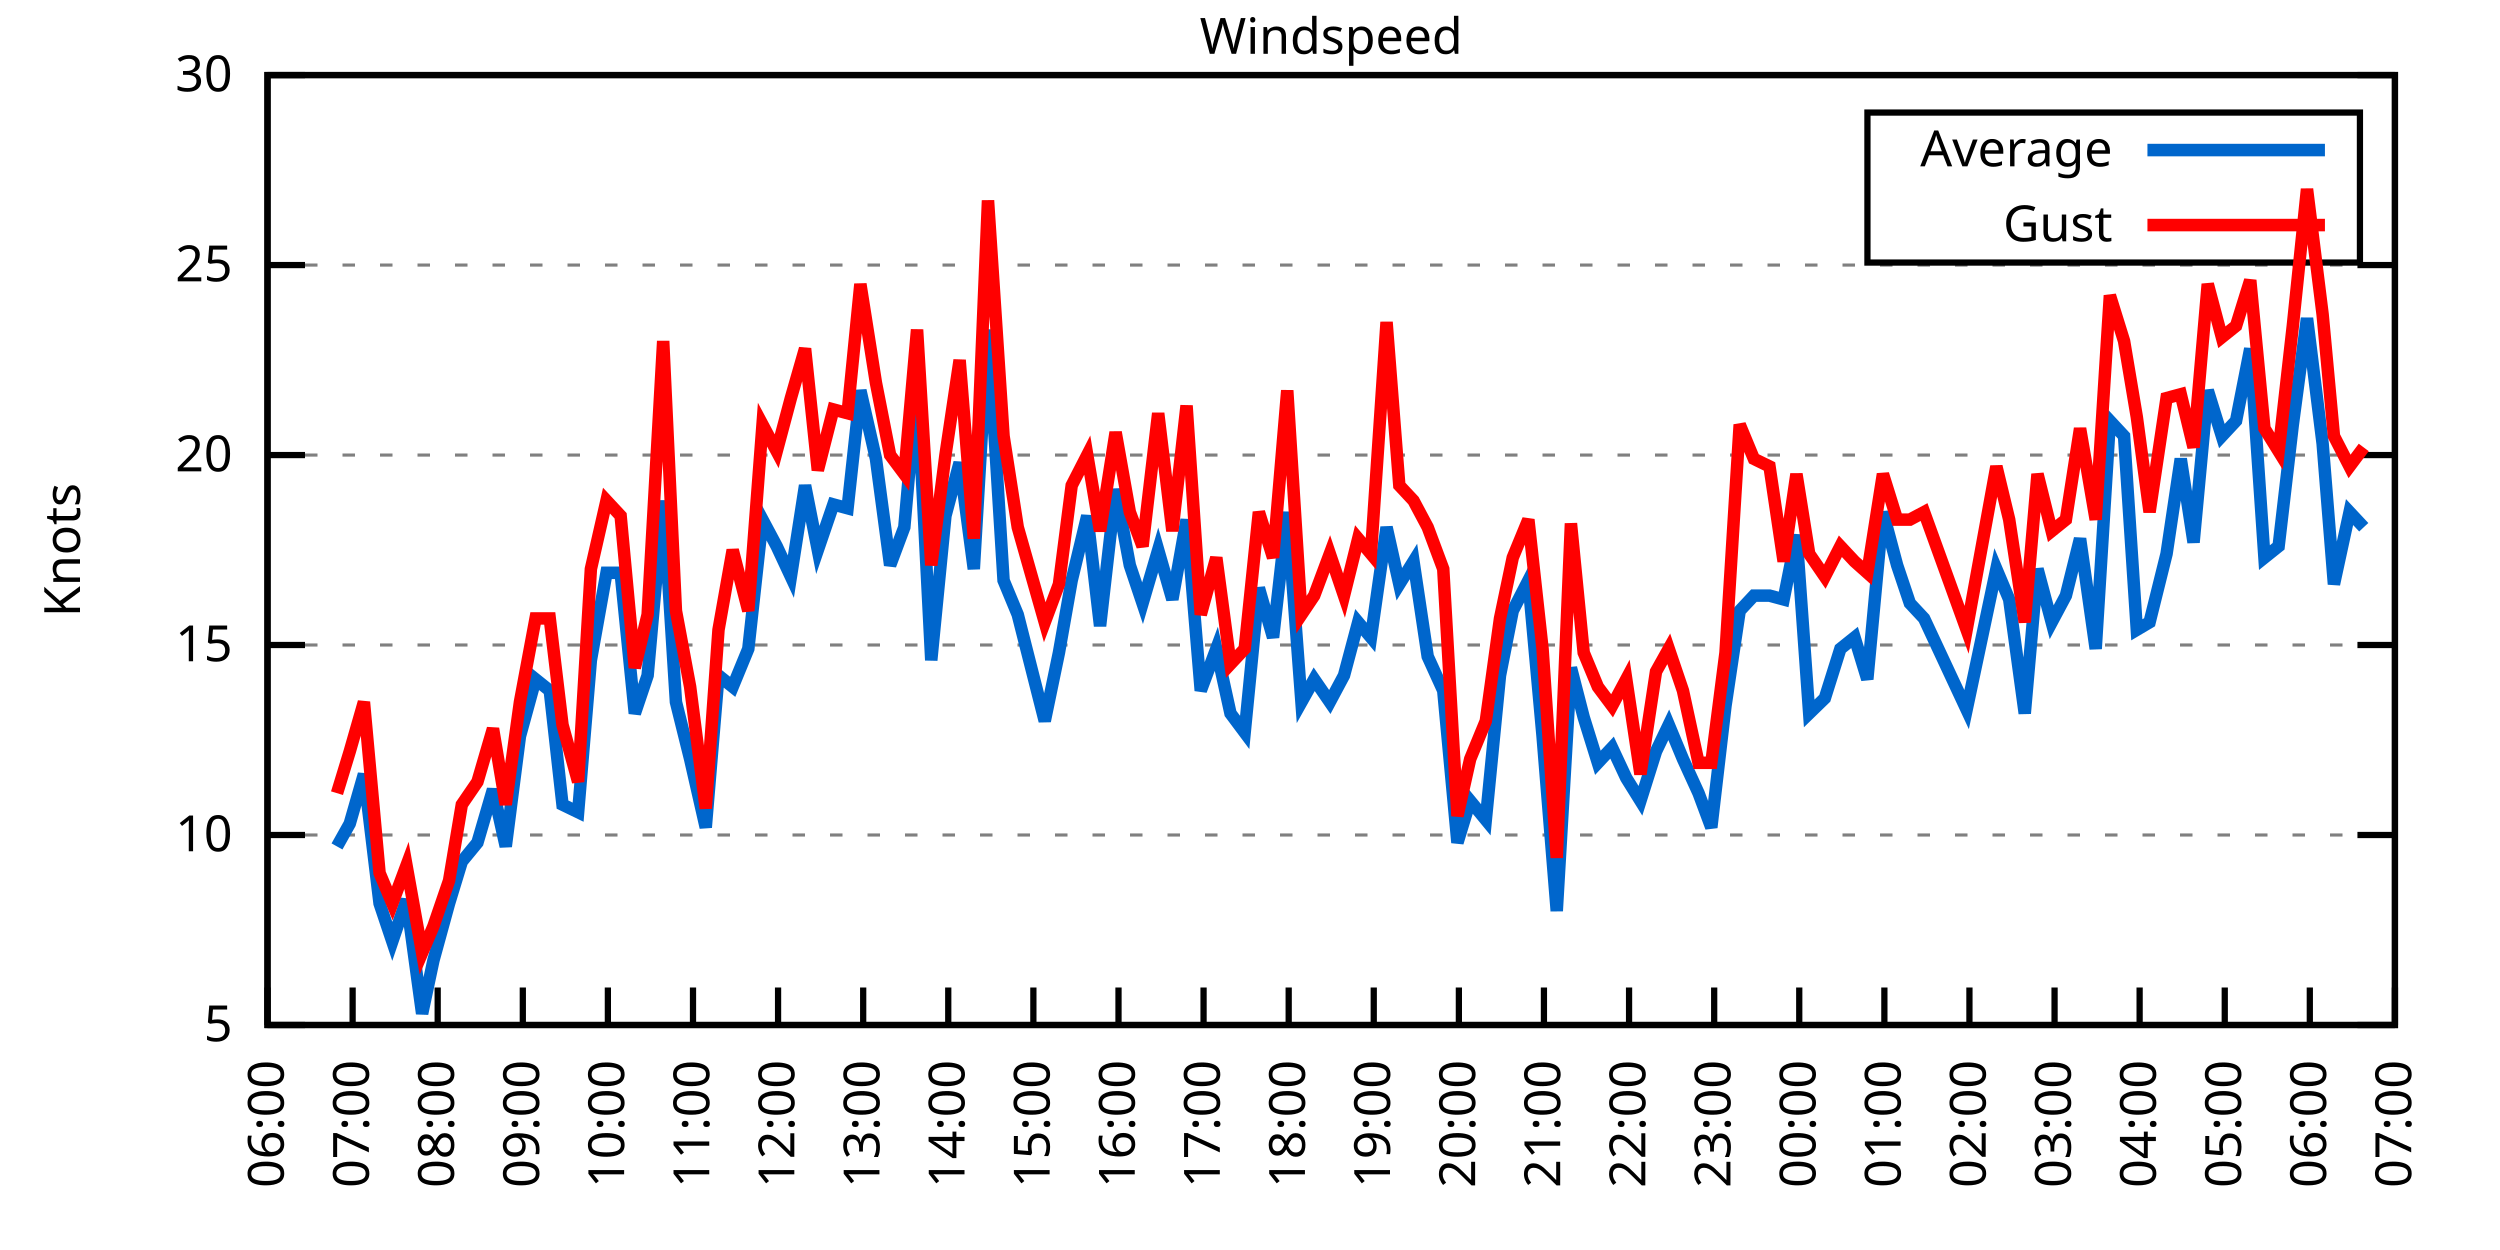
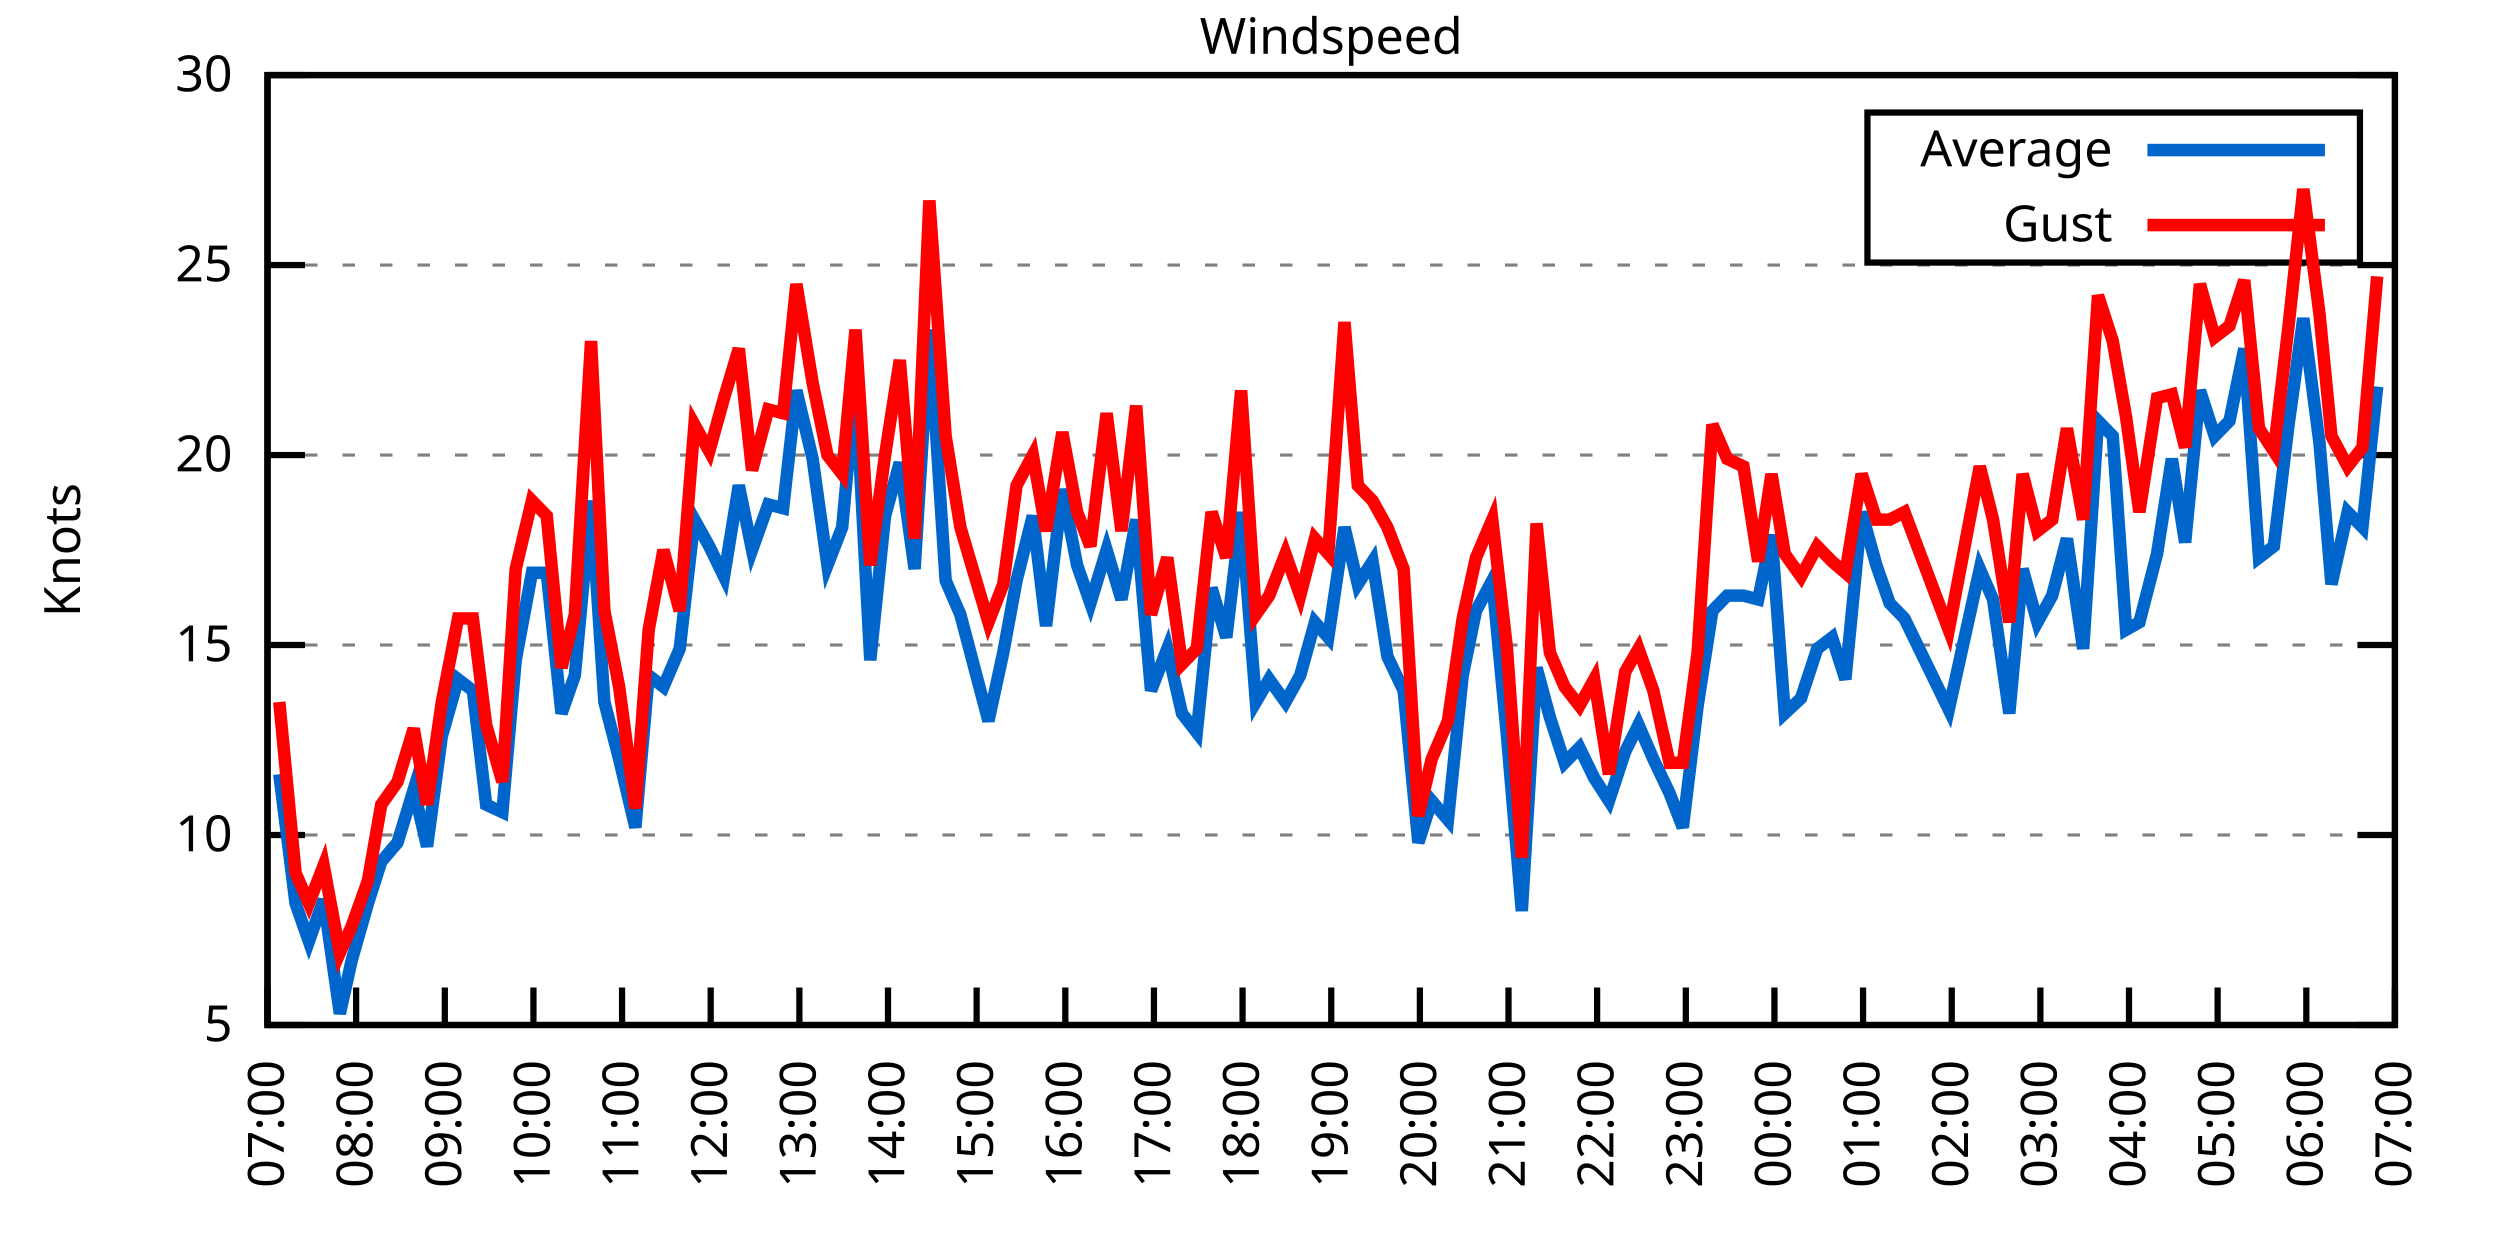
<svg xmlns="http://www.w3.org/2000/svg" xmlns:xlink="http://www.w3.org/1999/xlink" width="400" height="200" viewBox="0 0 400 200">
  <g id="gnuplot_canvas">
    <rect x="0" y="0" width="400" height="200" fill="none" />
    <defs>
      <circle id="gpDot" r="0.5" stroke-width="0.5" stroke="currentColor" />
      <path id="gpPt0" stroke-width="0.333" stroke="currentColor" d="M-1,0 h2 M0,-1 v2" />
      <path id="gpPt1" stroke-width="0.333" stroke="currentColor" d="M-1,-1 L1,1 M1,-1 L-1,1" />
      <path id="gpPt2" stroke-width="0.333" stroke="currentColor" d="M-1,0 L1,0 M0,-1 L0,1 M-1,-1 L1,1 M-1,1 L1,-1" />
      <rect id="gpPt3" stroke-width="0.333" stroke="currentColor" x="-1" y="-1" width="2" height="2" />
      <rect id="gpPt4" stroke-width="0.333" stroke="currentColor" fill="currentColor" x="-1" y="-1" width="2" height="2" />
      <circle id="gpPt5" stroke-width="0.333" stroke="currentColor" cx="0" cy="0" r="1" />
      <use xlink:href="#gpPt5" id="gpPt6" fill="currentColor" stroke="none" />
      <path id="gpPt7" stroke-width="0.333" stroke="currentColor" d="M0,-1.33 L-1.33,0.67 L1.33,0.67 z" />
      <use xlink:href="#gpPt7" id="gpPt8" fill="currentColor" stroke="none" />
      <use xlink:href="#gpPt7" id="gpPt9" stroke="currentColor" transform="rotate(180)" />
      <use xlink:href="#gpPt9" id="gpPt10" fill="currentColor" stroke="none" />
      <use xlink:href="#gpPt3" id="gpPt11" stroke="currentColor" transform="rotate(45)" />
      <use xlink:href="#gpPt11" id="gpPt12" fill="currentColor" stroke="none" />
      <path id="gpPt13" stroke-width="0.333" stroke="currentColor" d="M0,1.330 L1.265,0.411 L0.782,-1.067 L-0.782,-1.076 L-1.265,0.411 z" />
      <use xlink:href="#gpPt13" id="gpPt14" fill="currentColor" stroke="none" />
      <filter id="textbox" filterUnits="objectBoundingBox" x="0" y="0" height="1" width="1">
        <feFlood flood-color="white" flood-opacity="1" result="bgnd" />
        <feComposite in="SourceGraphic" in2="bgnd" operator="atop" />
      </filter>
      <filter id="greybox" filterUnits="objectBoundingBox" x="0" y="0" height="1" width="1">
        <feFlood flood-color="lightgrey" flood-opacity="1" result="grey" />
        <feComposite in="SourceGraphic" in2="grey" operator="atop" />
      </filter>
    </defs>
    <g fill="none" color="white" stroke="currentColor" stroke-width="1.00" stroke-linecap="butt" stroke-linejoin="miter">
</g>
    <g fill="none" color="black" stroke="currentColor" stroke-width="1.00" stroke-linecap="butt" stroke-linejoin="miter">
      <g stroke="none" shape-rendering="crispEdges">
        <polygon fill="rgb(255, 255, 255)" points="42.80,164.00 383.18,164.00 383.18,12.02 42.80,12.02 " />
      </g>
    </g>
    <g fill="none" color="black" stroke="currentColor" stroke-width="1.00" stroke-linecap="butt" stroke-linejoin="miter">
</g>
    <g fill="none" color="black" stroke="black" stroke-width="0.50" stroke-linecap="butt" stroke-linejoin="miter">
</g>
    <g fill="none" color="gray" stroke="currentColor" stroke-width="0.50" stroke-linecap="butt" stroke-linejoin="miter">
      <path stroke="gray" stroke-dasharray="2,4" class="gridline" d="M42.80,164.00 L383.19,164.00  " />
    </g>
    <g fill="none" color="gray" stroke="gray" stroke-width="1.00" stroke-linecap="butt" stroke-linejoin="miter">
</g>
    <g fill="none" color="black" stroke="currentColor" stroke-width="1.00" stroke-linecap="butt" stroke-linejoin="miter">
      <path stroke="black" d="M42.80,164.00 L48.80,164.00 M383.19,164.00 L377.19,164.00  " />
      <g transform="translate(37.20,166.60)" stroke="none" fill="black" font-family="Sans" font-size="8.00" text-anchor="end">
        <text>
          <tspan font-family="Sans"> 5</tspan>
        </text>
      </g>
    </g>
    <g fill="none" color="black" stroke="currentColor" stroke-width="1.00" stroke-linecap="butt" stroke-linejoin="miter">
</g>
    <g fill="none" color="black" stroke="black" stroke-width="0.50" stroke-linecap="butt" stroke-linejoin="miter">
</g>
    <g fill="none" color="gray" stroke="currentColor" stroke-width="0.50" stroke-linecap="butt" stroke-linejoin="miter">
      <path stroke="gray" stroke-dasharray="2,4" class="gridline" d="M42.80,133.60 L383.19,133.60  " />
    </g>
    <g fill="none" color="gray" stroke="gray" stroke-width="1.00" stroke-linecap="butt" stroke-linejoin="miter">
</g>
    <g fill="none" color="black" stroke="currentColor" stroke-width="1.00" stroke-linecap="butt" stroke-linejoin="miter">
      <path stroke="black" d="M42.80,133.60 L48.80,133.60 M383.19,133.60 L377.19,133.60  " />
      <g transform="translate(37.20,136.20)" stroke="none" fill="black" font-family="Sans" font-size="8.00" text-anchor="end">
        <text>
          <tspan font-family="Sans"> 10</tspan>
        </text>
      </g>
    </g>
    <g fill="none" color="black" stroke="currentColor" stroke-width="1.00" stroke-linecap="butt" stroke-linejoin="miter">
</g>
    <g fill="none" color="black" stroke="black" stroke-width="0.50" stroke-linecap="butt" stroke-linejoin="miter">
</g>
    <g fill="none" color="gray" stroke="currentColor" stroke-width="0.50" stroke-linecap="butt" stroke-linejoin="miter">
      <path stroke="gray" stroke-dasharray="2,4" class="gridline" d="M42.80,103.20 L383.19,103.20  " />
    </g>
    <g fill="none" color="gray" stroke="gray" stroke-width="1.00" stroke-linecap="butt" stroke-linejoin="miter">
</g>
    <g fill="none" color="black" stroke="currentColor" stroke-width="1.00" stroke-linecap="butt" stroke-linejoin="miter">
      <path stroke="black" d="M42.80,103.20 L48.80,103.20 M383.19,103.20 L377.19,103.20  " />
      <g transform="translate(37.20,105.80)" stroke="none" fill="black" font-family="Sans" font-size="8.00" text-anchor="end">
        <text>
          <tspan font-family="Sans"> 15</tspan>
        </text>
      </g>
    </g>
    <g fill="none" color="black" stroke="currentColor" stroke-width="1.00" stroke-linecap="butt" stroke-linejoin="miter">
</g>
    <g fill="none" color="black" stroke="black" stroke-width="0.50" stroke-linecap="butt" stroke-linejoin="miter">
</g>
    <g fill="none" color="gray" stroke="currentColor" stroke-width="0.50" stroke-linecap="butt" stroke-linejoin="miter">
      <path stroke="gray" stroke-dasharray="2,4" class="gridline" d="M42.80,72.81 L383.19,72.81  " />
    </g>
    <g fill="none" color="gray" stroke="gray" stroke-width="1.00" stroke-linecap="butt" stroke-linejoin="miter">
</g>
    <g fill="none" color="black" stroke="currentColor" stroke-width="1.00" stroke-linecap="butt" stroke-linejoin="miter">
      <path stroke="black" d="M42.80,72.81 L48.80,72.81 M383.19,72.81 L377.19,72.81  " />
      <g transform="translate(37.20,75.41)" stroke="none" fill="black" font-family="Sans" font-size="8.00" text-anchor="end">
        <text>
          <tspan font-family="Sans"> 20</tspan>
        </text>
      </g>
    </g>
    <g fill="none" color="black" stroke="currentColor" stroke-width="1.00" stroke-linecap="butt" stroke-linejoin="miter">
</g>
    <g fill="none" color="black" stroke="black" stroke-width="0.50" stroke-linecap="butt" stroke-linejoin="miter">
</g>
    <g fill="none" color="gray" stroke="currentColor" stroke-width="0.50" stroke-linecap="butt" stroke-linejoin="miter">
      <path stroke="gray" stroke-dasharray="2,4" class="gridline" d="M42.80,42.41 L383.19,42.41  " />
    </g>
    <g fill="none" color="gray" stroke="gray" stroke-width="1.00" stroke-linecap="butt" stroke-linejoin="miter">
</g>
    <g fill="none" color="black" stroke="currentColor" stroke-width="1.00" stroke-linecap="butt" stroke-linejoin="miter">
      <path stroke="black" d="M42.80,42.41 L48.80,42.41 M383.19,42.41 L377.19,42.41  " />
      <g transform="translate(37.20,45.01)" stroke="none" fill="black" font-family="Sans" font-size="8.00" text-anchor="end">
        <text>
          <tspan font-family="Sans"> 25</tspan>
        </text>
      </g>
    </g>
    <g fill="none" color="black" stroke="currentColor" stroke-width="1.00" stroke-linecap="butt" stroke-linejoin="miter">
</g>
    <g fill="none" color="black" stroke="black" stroke-width="0.50" stroke-linecap="butt" stroke-linejoin="miter">
</g>
    <g fill="none" color="gray" stroke="currentColor" stroke-width="0.50" stroke-linecap="butt" stroke-linejoin="miter">
      <path stroke="gray" stroke-dasharray="2,4" class="gridline" d="M42.80,12.01 L383.19,12.01  " />
    </g>
    <g fill="none" color="gray" stroke="gray" stroke-width="1.00" stroke-linecap="butt" stroke-linejoin="miter">
</g>
    <g fill="none" color="black" stroke="currentColor" stroke-width="1.00" stroke-linecap="butt" stroke-linejoin="miter">
      <path stroke="black" d="M42.80,12.01 L48.80,12.01 M383.19,12.01 L377.19,12.01  " />
      <g transform="translate(37.20,14.61)" stroke="none" fill="black" font-family="Sans" font-size="8.00" text-anchor="end">
        <text>
          <tspan font-family="Sans"> 30</tspan>
        </text>
      </g>
    </g>
    <g fill="none" color="black" stroke="currentColor" stroke-width="1.00" stroke-linecap="butt" stroke-linejoin="miter">
      <path stroke="black" d="M42.80,164.00 L42.80,158.00  " />
      <g transform="translate(45.40,169.60) rotate(270.00)" stroke="none" fill="black" font-family="Sans" font-size="8.00" text-anchor="end">
        <text>
-           <tspan font-family="Sans">06:00</tspan>
-         </text>
-       </g>
-     </g>
-     <g fill="none" color="black" stroke="currentColor" stroke-width="1.00" stroke-linecap="butt" stroke-linejoin="miter">
-       <path stroke="black" d="M56.42,164.00 L56.42,158.00  " />
-       <g transform="translate(59.02,169.60) rotate(270.00)" stroke="none" fill="black" font-family="Sans" font-size="8.00" text-anchor="end">
-         <text>
          <tspan font-family="Sans">07:00</tspan>
        </text>
      </g>
    </g>
    <g fill="none" color="black" stroke="currentColor" stroke-width="1.00" stroke-linecap="butt" stroke-linejoin="miter">
-       <path stroke="black" d="M70.03,164.00 L70.03,158.00  " />
-       <g transform="translate(72.63,169.60) rotate(270.00)" stroke="none" fill="black" font-family="Sans" font-size="8.00" text-anchor="end">
+       <path stroke="black" d="M56.98,164.00 L56.98,158.00  " />
+       <g transform="translate(59.58,169.60) rotate(270.00)" stroke="none" fill="black" font-family="Sans" font-size="8.00" text-anchor="end">
        <text>
          <tspan font-family="Sans">08:00</tspan>
        </text>
      </g>
    </g>
    <g fill="none" color="black" stroke="currentColor" stroke-width="1.00" stroke-linecap="butt" stroke-linejoin="miter">
-       <path stroke="black" d="M83.65,164.00 L83.65,158.00  " />
-       <g transform="translate(86.25,169.60) rotate(270.00)" stroke="none" fill="black" font-family="Sans" font-size="8.00" text-anchor="end">
+       <path stroke="black" d="M71.17,164.00 L71.17,158.00  " />
+       <g transform="translate(73.77,169.60) rotate(270.00)" stroke="none" fill="black" font-family="Sans" font-size="8.00" text-anchor="end">
        <text>
          <tspan font-family="Sans">09:00</tspan>
        </text>
      </g>
    </g>
    <g fill="none" color="black" stroke="currentColor" stroke-width="1.00" stroke-linecap="butt" stroke-linejoin="miter">
-       <path stroke="black" d="M97.26,164.00 L97.26,158.00  " />
-       <g transform="translate(99.86,169.60) rotate(270.00)" stroke="none" fill="black" font-family="Sans" font-size="8.00" text-anchor="end">
+       <path stroke="black" d="M85.35,164.00 L85.35,158.00  " />
+       <g transform="translate(87.95,169.60) rotate(270.00)" stroke="none" fill="black" font-family="Sans" font-size="8.00" text-anchor="end">
        <text>
          <tspan font-family="Sans">10:00</tspan>
        </text>
      </g>
    </g>
    <g fill="none" color="black" stroke="currentColor" stroke-width="1.00" stroke-linecap="butt" stroke-linejoin="miter">
-       <path stroke="black" d="M110.88,164.00 L110.88,158.00  " />
-       <g transform="translate(113.48,169.60) rotate(270.00)" stroke="none" fill="black" font-family="Sans" font-size="8.00" text-anchor="end">
+       <path stroke="black" d="M99.53,164.00 L99.53,158.00  " />
+       <g transform="translate(102.13,169.60) rotate(270.00)" stroke="none" fill="black" font-family="Sans" font-size="8.00" text-anchor="end">
        <text>
          <tspan font-family="Sans">11:00</tspan>
        </text>
      </g>
    </g>
    <g fill="none" color="black" stroke="currentColor" stroke-width="1.00" stroke-linecap="butt" stroke-linejoin="miter">
-       <path stroke="black" d="M124.49,164.00 L124.49,158.00  " />
-       <g transform="translate(127.09,169.60) rotate(270.00)" stroke="none" fill="black" font-family="Sans" font-size="8.00" text-anchor="end">
+       <path stroke="black" d="M113.71,164.00 L113.71,158.00  " />
+       <g transform="translate(116.31,169.60) rotate(270.00)" stroke="none" fill="black" font-family="Sans" font-size="8.00" text-anchor="end">
        <text>
          <tspan font-family="Sans">12:00</tspan>
        </text>
      </g>
    </g>
    <g fill="none" color="black" stroke="currentColor" stroke-width="1.00" stroke-linecap="butt" stroke-linejoin="miter">
-       <path stroke="black" d="M138.11,164.00 L138.11,158.00  " />
-       <g transform="translate(140.71,169.60) rotate(270.00)" stroke="none" fill="black" font-family="Sans" font-size="8.00" text-anchor="end">
+       <path stroke="black" d="M127.90,164.00 L127.90,158.00  " />
+       <g transform="translate(130.50,169.60) rotate(270.00)" stroke="none" fill="black" font-family="Sans" font-size="8.00" text-anchor="end">
        <text>
          <tspan font-family="Sans">13:00</tspan>
        </text>
      </g>
    </g>
    <g fill="none" color="black" stroke="currentColor" stroke-width="1.00" stroke-linecap="butt" stroke-linejoin="miter">
-       <path stroke="black" d="M151.72,164.00 L151.72,158.00  " />
-       <g transform="translate(154.32,169.60) rotate(270.00)" stroke="none" fill="black" font-family="Sans" font-size="8.00" text-anchor="end">
+       <path stroke="black" d="M142.08,164.00 L142.08,158.00  " />
+       <g transform="translate(144.68,169.60) rotate(270.00)" stroke="none" fill="black" font-family="Sans" font-size="8.00" text-anchor="end">
        <text>
          <tspan font-family="Sans">14:00</tspan>
        </text>
      </g>
    </g>
    <g fill="none" color="black" stroke="currentColor" stroke-width="1.00" stroke-linecap="butt" stroke-linejoin="miter">
-       <path stroke="black" d="M165.34,164.00 L165.34,158.00  " />
-       <g transform="translate(167.94,169.60) rotate(270.00)" stroke="none" fill="black" font-family="Sans" font-size="8.00" text-anchor="end">
+       <path stroke="black" d="M156.26,164.00 L156.26,158.00  " />
+       <g transform="translate(158.86,169.60) rotate(270.00)" stroke="none" fill="black" font-family="Sans" font-size="8.00" text-anchor="end">
        <text>
          <tspan font-family="Sans">15:00</tspan>
        </text>
      </g>
    </g>
    <g fill="none" color="black" stroke="currentColor" stroke-width="1.00" stroke-linecap="butt" stroke-linejoin="miter">
-       <path stroke="black" d="M178.96,164.00 L178.96,158.00  " />
-       <g transform="translate(181.56,169.60) rotate(270.00)" stroke="none" fill="black" font-family="Sans" font-size="8.00" text-anchor="end">
+       <path stroke="black" d="M170.45,164.00 L170.45,158.00  " />
+       <g transform="translate(173.05,169.60) rotate(270.00)" stroke="none" fill="black" font-family="Sans" font-size="8.00" text-anchor="end">
        <text>
          <tspan font-family="Sans">16:00</tspan>
        </text>
      </g>
    </g>
    <g fill="none" color="black" stroke="currentColor" stroke-width="1.00" stroke-linecap="butt" stroke-linejoin="miter">
-       <path stroke="black" d="M192.57,164.00 L192.57,158.00  " />
-       <g transform="translate(195.17,169.60) rotate(270.00)" stroke="none" fill="black" font-family="Sans" font-size="8.00" text-anchor="end">
+       <path stroke="black" d="M184.63,164.00 L184.63,158.00  " />
+       <g transform="translate(187.23,169.60) rotate(270.00)" stroke="none" fill="black" font-family="Sans" font-size="8.00" text-anchor="end">
        <text>
          <tspan font-family="Sans">17:00</tspan>
        </text>
      </g>
    </g>
    <g fill="none" color="black" stroke="currentColor" stroke-width="1.00" stroke-linecap="butt" stroke-linejoin="miter">
-       <path stroke="black" d="M206.19,164.00 L206.19,158.00  " />
-       <g transform="translate(208.79,169.60) rotate(270.00)" stroke="none" fill="black" font-family="Sans" font-size="8.00" text-anchor="end">
+       <path stroke="black" d="M198.81,164.00 L198.81,158.00  " />
+       <g transform="translate(201.41,169.60) rotate(270.00)" stroke="none" fill="black" font-family="Sans" font-size="8.00" text-anchor="end">
        <text>
          <tspan font-family="Sans">18:00</tspan>
        </text>
      </g>
    </g>
    <g fill="none" color="black" stroke="currentColor" stroke-width="1.00" stroke-linecap="butt" stroke-linejoin="miter">
-       <path stroke="black" d="M219.80,164.00 L219.80,158.00  " />
-       <g transform="translate(222.40,169.60) rotate(270.00)" stroke="none" fill="black" font-family="Sans" font-size="8.00" text-anchor="end">
+       <path stroke="black" d="M213.00,164.00 L213.00,158.00  " />
+       <g transform="translate(215.60,169.60) rotate(270.00)" stroke="none" fill="black" font-family="Sans" font-size="8.00" text-anchor="end">
        <text>
          <tspan font-family="Sans">19:00</tspan>
        </text>
      </g>
    </g>
    <g fill="none" color="black" stroke="currentColor" stroke-width="1.00" stroke-linecap="butt" stroke-linejoin="miter">
-       <path stroke="black" d="M233.42,164.00 L233.42,158.00  " />
-       <g transform="translate(236.02,169.60) rotate(270.00)" stroke="none" fill="black" font-family="Sans" font-size="8.00" text-anchor="end">
+       <path stroke="black" d="M227.18,164.00 L227.18,158.00  " />
+       <g transform="translate(229.78,169.60) rotate(270.00)" stroke="none" fill="black" font-family="Sans" font-size="8.00" text-anchor="end">
        <text>
          <tspan font-family="Sans">20:00</tspan>
        </text>
      </g>
    </g>
    <g fill="none" color="black" stroke="currentColor" stroke-width="1.00" stroke-linecap="butt" stroke-linejoin="miter">
-       <path stroke="black" d="M247.03,164.00 L247.03,158.00  " />
-       <g transform="translate(249.63,169.60) rotate(270.00)" stroke="none" fill="black" font-family="Sans" font-size="8.00" text-anchor="end">
+       <path stroke="black" d="M241.36,164.00 L241.36,158.00  " />
+       <g transform="translate(243.96,169.60) rotate(270.00)" stroke="none" fill="black" font-family="Sans" font-size="8.00" text-anchor="end">
        <text>
          <tspan font-family="Sans">21:00</tspan>
        </text>
      </g>
    </g>
    <g fill="none" color="black" stroke="currentColor" stroke-width="1.00" stroke-linecap="butt" stroke-linejoin="miter">
-       <path stroke="black" d="M260.65,164.00 L260.65,158.00  " />
-       <g transform="translate(263.25,169.60) rotate(270.00)" stroke="none" fill="black" font-family="Sans" font-size="8.00" text-anchor="end">
+       <path stroke="black" d="M255.54,164.00 L255.54,158.00  " />
+       <g transform="translate(258.14,169.60) rotate(270.00)" stroke="none" fill="black" font-family="Sans" font-size="8.00" text-anchor="end">
        <text>
          <tspan font-family="Sans">22:00</tspan>
        </text>
      </g>
    </g>
    <g fill="none" color="black" stroke="currentColor" stroke-width="1.00" stroke-linecap="butt" stroke-linejoin="miter">
-       <path stroke="black" d="M274.27,164.00 L274.27,158.00  " />
-       <g transform="translate(276.87,169.60) rotate(270.00)" stroke="none" fill="black" font-family="Sans" font-size="8.00" text-anchor="end">
+       <path stroke="black" d="M269.73,164.00 L269.73,158.00  " />
+       <g transform="translate(272.33,169.60) rotate(270.00)" stroke="none" fill="black" font-family="Sans" font-size="8.00" text-anchor="end">
        <text>
          <tspan font-family="Sans">23:00</tspan>
        </text>
      </g>
    </g>
    <g fill="none" color="black" stroke="currentColor" stroke-width="1.00" stroke-linecap="butt" stroke-linejoin="miter">
-       <path stroke="black" d="M287.88,164.00 L287.88,158.00  " />
-       <g transform="translate(290.48,169.60) rotate(270.00)" stroke="none" fill="black" font-family="Sans" font-size="8.00" text-anchor="end">
+       <path stroke="black" d="M283.91,164.00 L283.91,158.00  " />
+       <g transform="translate(286.51,169.60) rotate(270.00)" stroke="none" fill="black" font-family="Sans" font-size="8.00" text-anchor="end">
        <text>
          <tspan font-family="Sans">00:00</tspan>
        </text>
      </g>
    </g>
    <g fill="none" color="black" stroke="currentColor" stroke-width="1.00" stroke-linecap="butt" stroke-linejoin="miter">
-       <path stroke="black" d="M301.50,164.00 L301.50,158.00  " />
-       <g transform="translate(304.10,169.60) rotate(270.00)" stroke="none" fill="black" font-family="Sans" font-size="8.00" text-anchor="end">
+       <path stroke="black" d="M298.09,164.00 L298.09,158.00  " />
+       <g transform="translate(300.69,169.60) rotate(270.00)" stroke="none" fill="black" font-family="Sans" font-size="8.00" text-anchor="end">
        <text>
          <tspan font-family="Sans">01:00</tspan>
        </text>
      </g>
    </g>
    <g fill="none" color="black" stroke="currentColor" stroke-width="1.00" stroke-linecap="butt" stroke-linejoin="miter">
-       <path stroke="black" d="M315.11,164.00 L315.11,158.00  " />
-       <g transform="translate(317.71,169.60) rotate(270.00)" stroke="none" fill="black" font-family="Sans" font-size="8.00" text-anchor="end">
+       <path stroke="black" d="M312.28,164.00 L312.28,158.00  " />
+       <g transform="translate(314.88,169.60) rotate(270.00)" stroke="none" fill="black" font-family="Sans" font-size="8.00" text-anchor="end">
        <text>
          <tspan font-family="Sans">02:00</tspan>
        </text>
      </g>
    </g>
    <g fill="none" color="black" stroke="currentColor" stroke-width="1.00" stroke-linecap="butt" stroke-linejoin="miter">
-       <path stroke="black" d="M328.73,164.00 L328.73,158.00  " />
-       <g transform="translate(331.33,169.60) rotate(270.00)" stroke="none" fill="black" font-family="Sans" font-size="8.00" text-anchor="end">
+       <path stroke="black" d="M326.46,164.00 L326.46,158.00  " />
+       <g transform="translate(329.06,169.60) rotate(270.00)" stroke="none" fill="black" font-family="Sans" font-size="8.00" text-anchor="end">
        <text>
          <tspan font-family="Sans">03:00</tspan>
        </text>
      </g>
    </g>
    <g fill="none" color="black" stroke="currentColor" stroke-width="1.00" stroke-linecap="butt" stroke-linejoin="miter">
-       <path stroke="black" d="M342.34,164.00 L342.34,158.00  " />
-       <g transform="translate(344.94,169.60) rotate(270.00)" stroke="none" fill="black" font-family="Sans" font-size="8.00" text-anchor="end">
+       <path stroke="black" d="M340.64,164.00 L340.64,158.00  " />
+       <g transform="translate(343.24,169.60) rotate(270.00)" stroke="none" fill="black" font-family="Sans" font-size="8.00" text-anchor="end">
        <text>
          <tspan font-family="Sans">04:00</tspan>
        </text>
      </g>
    </g>
    <g fill="none" color="black" stroke="currentColor" stroke-width="1.00" stroke-linecap="butt" stroke-linejoin="miter">
-       <path stroke="black" d="M355.96,164.00 L355.96,158.00  " />
-       <g transform="translate(358.56,169.60) rotate(270.00)" stroke="none" fill="black" font-family="Sans" font-size="8.00" text-anchor="end">
+       <path stroke="black" d="M354.82,164.00 L354.82,158.00  " />
+       <g transform="translate(357.42,169.60) rotate(270.00)" stroke="none" fill="black" font-family="Sans" font-size="8.00" text-anchor="end">
        <text>
          <tspan font-family="Sans">05:00</tspan>
        </text>
      </g>
    </g>
    <g fill="none" color="black" stroke="currentColor" stroke-width="1.00" stroke-linecap="butt" stroke-linejoin="miter">
-       <path stroke="black" d="M369.57,164.00 L369.57,158.00  " />
-       <g transform="translate(372.17,169.60) rotate(270.00)" stroke="none" fill="black" font-family="Sans" font-size="8.00" text-anchor="end">
+       <path stroke="black" d="M369.01,164.00 L369.01,158.00  " />
+       <g transform="translate(371.61,169.60) rotate(270.00)" stroke="none" fill="black" font-family="Sans" font-size="8.00" text-anchor="end">
        <text>
          <tspan font-family="Sans">06:00</tspan>
        </text>
      </g>
    </g>
    <g fill="none" color="black" stroke="currentColor" stroke-width="1.00" stroke-linecap="butt" stroke-linejoin="miter">
      <path stroke="black" d="M383.19,164.00 L383.19,158.00  " />
      <g transform="translate(385.79,169.60) rotate(270.00)" stroke="none" fill="black" font-family="Sans" font-size="8.00" text-anchor="end">
        <text>
          <tspan font-family="Sans">07:00</tspan>
        </text>
      </g>
    </g>
    <g fill="none" color="black" stroke="currentColor" stroke-width="1.00" stroke-linecap="butt" stroke-linejoin="miter">
</g>
    <g fill="none" color="black" stroke="currentColor" stroke-width="1.00" stroke-linecap="butt" stroke-linejoin="miter">
      <path stroke="black" d="M42.80,12.01 L42.80,164.00 L383.19,164.00 L383.19,12.01 L42.80,12.01 Z  " />
    </g>
    <g fill="none" color="black" stroke="currentColor" stroke-width="1.00" stroke-linecap="butt" stroke-linejoin="miter">
</g>
    <g fill="none" color="black" stroke="currentColor" stroke-width="1.00" stroke-linecap="butt" stroke-linejoin="miter">
      <path stroke="black" d="M298.79,42.01 L298.79,18.01 L377.59,18.01 L377.59,42.01 L298.79,42.01 Z  " />
    </g>
    <g id="Windspeed_plot_1">
      <g fill="none" color="white" stroke="black" stroke-width="2.00" stroke-linecap="butt" stroke-linejoin="miter">
</g>
      <g fill="none" color="black" stroke="currentColor" stroke-width="2.00" stroke-linecap="butt" stroke-linejoin="miter">
        <g transform="translate(337.99,26.61)" stroke="none" fill="black" font-family="Sans" font-size="8.00" text-anchor="end">
          <text>
            <tspan font-family="Sans">Average</tspan>
          </text>
        </g>
      </g>
      <g fill="none" color="black" stroke="currentColor" stroke-width="2.00" stroke-linecap="butt" stroke-linejoin="miter">
-         <path stroke="rgb(  0, 102, 204)" d="M343.59,24.01 L371.99,24.01 M53.92,135.43 L55.96,131.78 L58.23,123.87 L60.73,144.55 L62.77,150.62 L65.04,143.94   L67.54,162.18 L69.35,153.66 L71.85,144.55 L73.89,137.86 L76.39,134.82 L78.88,126.31 L80.92,135.43 L83.19,117.80   L85.69,108.68 L87.96,110.50 L90.00,128.74 L92.50,129.95 L94.54,105.64 L97.04,91.65 L99.30,91.65 L101.57,114.15   L103.62,108.07 L106.11,80.10 L108.15,112.32 L110.42,121.44 L112.92,132.39 L114.96,108.07 L117.23,109.89 L119.73,103.81   L122.00,83.14 L124.27,87.40 L126.54,92.26 L128.81,77.67 L130.85,88.00 L133.34,80.71 L135.61,81.32 L137.66,62.47   L140.15,73.41 L142.42,90.44 L144.69,84.36 L146.73,61.25 L149.00,105.64 L151.27,82.53 L153.54,74.02 L155.81,91.04   L158.08,52.74 L160.57,92.87 L162.84,98.34 L167.16,115.36 L169.43,104.42 L171.47,92.87 L173.96,82.53 L176.01,100.16   L178.50,78.28 L180.77,90.44 L182.81,96.52 L185.31,88.00 L187.58,95.91 L189.85,83.14 L192.12,110.50 L194.61,103.81   L196.88,114.15 L199.15,117.19 L201.42,94.08 L203.69,101.99 L205.96,81.93 L208.23,112.32 L210.27,108.68 L212.77,112.32   L215.04,108.07 L217.31,99.56 L219.35,101.99 L221.85,84.36 L223.89,93.48 L226.16,89.83 L228.43,105.03 L230.92,110.50   L233.19,134.82 L235.23,128.13 L237.73,131.17 L240.00,108.07 L242.04,97.73 L244.54,92.87 L246.81,117.80 L249.08,145.76   L251.35,106.85 L253.39,114.76 L255.66,122.05 L257.93,119.62 L260.20,124.48 L262.47,128.13 L264.96,120.23 L267.00,115.97   L269.27,121.44 L271.77,126.91 L273.81,132.39 L276.08,112.93 L278.35,97.73 L280.62,95.30 L283.12,95.30 L285.38,95.91   L287.43,85.57 L289.47,114.15 L291.97,111.72 L294.46,103.81 L296.73,101.99 L298.77,108.68 L301.27,81.93 L303.54,90.44   L305.58,96.52 L307.85,98.95 L314.66,113.54 L319.42,91.04 L321.47,95.91 L323.96,114.15 L326.00,91.04 L328.27,99.56   L330.54,95.30 L332.81,86.18 L335.31,103.81 L337.58,67.33 L339.85,69.77 L341.89,100.77 L343.93,99.56 L346.65,88.61   L348.92,73.41 L350.97,86.79 L353.24,62.47 L355.50,69.77 L357.77,67.33 L360.04,55.78 L362.31,89.22 L364.58,87.40   L366.85,67.94 L369.12,50.92 L371.62,70.98 L373.43,93.48 L375.93,81.93 L378.20,84.36  " />
+         <path stroke="rgb(  0, 102, 204)" d="M343.59,24.01 L371.99,24.01 M44.69,123.87 L47.29,144.55 L49.42,150.62 L51.78,143.94 L54.38,162.18 L56.27,153.66   L58.87,144.55 L61.00,137.86 L63.60,134.82 L66.20,126.31 L68.33,135.43 L70.69,117.80 L73.29,108.68 L75.66,110.50   L77.78,128.74 L80.38,129.95 L82.51,105.64 L85.11,91.65 L87.48,91.65 L89.84,114.15 L91.97,108.07 L94.57,80.10   L96.70,112.32 L99.06,121.44 L101.66,132.39 L103.79,108.07 L106.15,109.89 L108.75,103.81 L111.11,83.14 L113.48,87.40   L115.84,92.26 L118.21,77.67 L120.33,88.00 L122.93,80.71 L125.30,81.32 L127.42,62.47 L130.02,73.41 L132.39,90.44   L134.75,84.36 L136.88,61.25 L139.24,105.64 L141.61,82.53 L143.97,74.02 L146.34,91.04 L148.70,52.74 L151.30,92.87   L153.66,98.34 L158.15,115.36 L160.52,104.42 L162.65,92.87 L165.25,82.53 L167.37,100.16 L169.97,78.28 L172.34,90.44   L174.46,96.52 L177.06,88.00 L179.43,95.91 L181.79,83.14 L184.16,110.50 L186.76,103.81 L189.12,114.15 L191.48,117.19   L193.85,94.08 L196.21,101.99 L198.58,81.93 L200.94,112.32 L203.07,108.68 L205.67,112.32 L208.03,108.07 L210.39,99.56   L212.52,101.99 L215.12,84.36 L217.25,93.48 L219.61,89.83 L221.98,105.03 L224.58,110.50 L226.94,134.82 L229.07,128.13   L231.67,131.17 L234.03,108.07 L236.16,97.73 L238.76,92.87 L241.12,117.80 L243.49,145.76 L245.85,106.85 L247.98,114.76   L250.34,122.05 L252.71,119.62 L255.07,124.48 L257.43,128.13 L260.04,120.23 L262.16,115.97 L264.53,121.44 L267.13,126.91   L269.25,132.39 L271.62,112.93 L273.98,97.73 L276.35,95.30 L278.95,95.30 L281.31,95.91 L283.44,85.57 L285.56,114.15   L288.16,111.72 L290.76,103.81 L293.13,101.99 L295.26,108.68 L297.86,81.93 L300.22,90.44 L302.35,96.52 L304.71,98.95   L311.80,113.54 L316.77,91.04 L318.89,95.91 L321.49,114.15 L323.62,91.04 L325.99,99.56 L328.35,95.30 L330.71,86.18   L333.31,103.81 L335.68,67.33 L338.04,69.77 L340.17,100.77 L342.30,99.56 L345.13,88.61 L347.50,73.41 L349.62,86.79   L351.99,62.47 L354.35,69.77 L356.72,67.33 L359.08,55.78 L361.44,89.22 L363.81,87.40 L366.17,67.94 L368.53,50.92   L371.13,70.98 L373.03,93.48 L375.63,81.93 L377.99,84.36 L380.35,61.86  " />
      </g>
    </g>
    <g id="Windspeed_plot_2">
      <g fill="none" color="black" stroke="currentColor" stroke-width="2.00" stroke-linecap="butt" stroke-linejoin="miter">
        <g transform="translate(337.99,38.61)" stroke="none" fill="black" font-family="Sans" font-size="8.00" text-anchor="end">
          <text>
            <tspan font-family="Sans">Gust</tspan>
          </text>
        </g>
      </g>
      <g fill="none" color="black" stroke="currentColor" stroke-width="2.00" stroke-linecap="butt" stroke-linejoin="miter">
-         <path stroke="rgb(255,   0,   0)" d="M343.59,36.01 L371.99,36.01 M53.92,126.91 L55.96,120.23 L58.23,112.32 L60.73,139.68 L62.77,144.55 L65.04,138.47   L67.54,152.45 L69.35,148.19 L71.85,140.90 L73.89,128.74 L76.39,125.09 L78.88,116.58 L80.92,128.74 L83.19,112.32   L85.69,98.95 L87.96,98.95 L90.00,115.97 L92.50,125.09 L94.54,91.04 L97.04,80.10 L99.30,82.53 L101.57,106.85   L103.62,98.34 L106.11,54.57 L108.15,97.73 L110.42,109.89 L112.92,129.35 L114.96,100.77 L117.23,88.00 L119.73,97.73   L122.00,67.94 L124.27,72.20 L126.54,63.69 L128.81,55.78 L130.85,75.24 L133.34,65.51 L135.61,66.12 L137.66,45.45   L140.15,61.25 L142.42,72.81 L144.69,75.85 L146.73,52.74 L149.00,90.44 L151.27,72.81 L153.54,57.61 L155.81,86.18   L158.08,32.07 L160.57,69.77 L162.84,84.36 L167.16,99.56 L169.43,93.48 L171.47,77.67 L173.96,72.81 L176.01,84.97   L178.50,69.16 L180.77,81.93 L182.81,87.40 L185.31,66.12 L187.58,84.97 L189.85,64.90 L192.12,98.34 L194.61,89.22   L196.88,106.24 L199.15,103.81 L201.42,81.93 L203.69,89.22 L205.96,62.47 L208.23,98.34 L210.27,95.30 L212.77,88.61   L215.04,95.30 L217.31,86.18 L219.35,88.61 L221.85,51.53 L223.89,77.67 L226.16,80.10 L228.43,84.36 L230.92,91.04   L233.19,130.56 L235.23,121.44 L237.73,115.36 L240.00,98.95 L242.04,89.22 L244.54,83.14 L246.81,103.81 L249.08,137.25   L251.35,83.75 L253.39,104.42 L255.66,109.89 L257.93,112.93 L260.20,108.68 L262.47,123.87 L264.96,107.46 L267.00,103.81   L269.27,110.50 L271.77,122.05 L273.81,122.05 L276.08,104.42 L278.35,67.94 L280.62,73.41 L283.12,74.63 L285.38,89.83   L287.43,75.85 L289.47,88.61 L291.97,92.26 L294.46,87.40 L296.73,89.83 L298.77,91.65 L301.27,75.85 L303.54,83.14   L305.58,83.14 L307.85,81.93 L314.66,100.77 L319.42,74.63 L321.47,83.14 L323.96,99.56 L326.00,75.85 L328.27,84.97   L330.54,83.14 L332.81,68.55 L335.31,83.14 L337.58,47.27 L339.85,54.57 L341.89,66.73 L343.93,81.93 L346.65,63.69   L348.92,63.08 L350.97,71.59 L353.24,45.45 L355.50,53.96 L357.77,52.14 L360.04,44.84 L362.31,68.55 L364.58,72.20   L366.85,52.14 L369.12,30.25 L371.62,50.31 L373.43,69.77 L375.93,74.63 L378.20,71.59  " />
+         <path stroke="rgb(255,   0,   0)" d="M343.59,36.01 L371.99,36.01 M44.69,112.32 L47.29,139.68 L49.42,144.55 L51.78,138.47 L54.38,152.45 L56.27,148.19   L58.87,140.90 L61.00,128.74 L63.60,125.09 L66.20,116.58 L68.33,128.74 L70.69,112.32 L73.29,98.95 L75.66,98.95   L77.78,115.97 L80.38,125.09 L82.51,91.04 L85.11,80.10 L87.48,82.53 L89.84,106.85 L91.97,98.34 L94.57,54.57   L96.70,97.73 L99.06,109.89 L101.66,129.35 L103.79,100.77 L106.15,88.00 L108.75,97.73 L111.11,67.94 L113.48,72.20   L115.84,63.69 L118.21,55.78 L120.33,75.24 L122.93,65.51 L125.30,66.12 L127.42,45.45 L130.02,61.25 L132.39,72.81   L134.75,75.85 L136.88,52.74 L139.24,90.44 L141.61,72.81 L143.97,57.61 L146.34,86.18 L148.70,32.07 L151.30,69.77   L153.66,84.36 L158.15,99.56 L160.52,93.48 L162.65,77.67 L165.25,72.81 L167.37,84.97 L169.97,69.16 L172.34,81.93   L174.46,87.40 L177.06,66.12 L179.43,84.97 L181.79,64.90 L184.16,98.34 L186.76,89.22 L189.12,106.24 L191.48,103.81   L193.85,81.93 L196.21,89.22 L198.58,62.47 L200.94,98.34 L203.07,95.30 L205.67,88.61 L208.03,95.30 L210.39,86.18   L212.52,88.61 L215.12,51.53 L217.25,77.67 L219.61,80.10 L221.98,84.36 L224.58,91.04 L226.94,130.56 L229.07,121.44   L231.67,115.36 L234.03,98.95 L236.16,89.22 L238.76,83.14 L241.12,103.81 L243.49,137.25 L245.85,83.75 L247.98,104.42   L250.34,109.89 L252.71,112.93 L255.07,108.68 L257.43,123.87 L260.04,107.46 L262.16,103.81 L264.53,110.50 L267.13,122.05   L269.25,122.05 L271.62,104.42 L273.98,67.94 L276.35,73.41 L278.95,74.63 L281.31,89.83 L283.44,75.85 L285.56,88.61   L288.16,92.26 L290.76,87.40 L293.13,89.83 L295.26,91.65 L297.86,75.85 L300.22,83.14 L302.35,83.14 L304.71,81.93   L311.80,100.77 L316.77,74.63 L318.89,83.14 L321.49,99.56 L323.62,75.85 L325.99,84.97 L328.35,83.14 L330.71,68.55   L333.31,83.14 L335.68,47.27 L338.04,54.57 L340.17,66.73 L342.30,81.93 L345.13,63.69 L347.50,63.08 L349.62,71.59   L351.99,45.45 L354.35,53.96 L356.72,52.14 L359.08,44.84 L361.44,68.55 L363.81,72.20 L366.17,52.14 L368.53,30.25   L371.13,50.31 L373.03,69.77 L375.63,74.63 L377.99,71.59 L380.35,44.23  " />
      </g>
    </g>
    <g fill="none" color="black" stroke="currentColor" stroke-width="2.00" stroke-linecap="butt" stroke-linejoin="miter">
</g>
    <g fill="none" color="black" stroke="black" stroke-width="1.00" stroke-linecap="butt" stroke-linejoin="miter">
</g>
    <g fill="none" color="black" stroke="currentColor" stroke-width="1.00" stroke-linecap="butt" stroke-linejoin="miter">
      <path stroke="black" d="M42.80,12.01 L42.80,164.00 L383.19,164.00 L383.19,12.01 L42.80,12.01 Z  " />
      <g transform="translate(12.80,88.01) rotate(270.00)" stroke="none" fill="black" font-family="Sans" font-size="8.00" text-anchor="middle">
        <text>
          <tspan font-family="Sans">Knots</tspan>
        </text>
      </g>
    </g>
    <g fill="none" color="black" stroke="currentColor" stroke-width="1.00" stroke-linecap="butt" stroke-linejoin="miter">
</g>
    <g fill="none" color="black" stroke="currentColor" stroke-width="1.00" stroke-linecap="butt" stroke-linejoin="miter">
      <g transform="translate(212.99,8.61)" stroke="none" fill="black" font-family="Sans" font-size="8.00" text-anchor="middle">
        <text>
          <tspan font-family="Sans">Windspeed</tspan>
        </text>
      </g>
    </g>
    <g fill="none" color="black" stroke="currentColor" stroke-width="1.00" stroke-linecap="butt" stroke-linejoin="miter">
</g>
  </g>
</svg>
